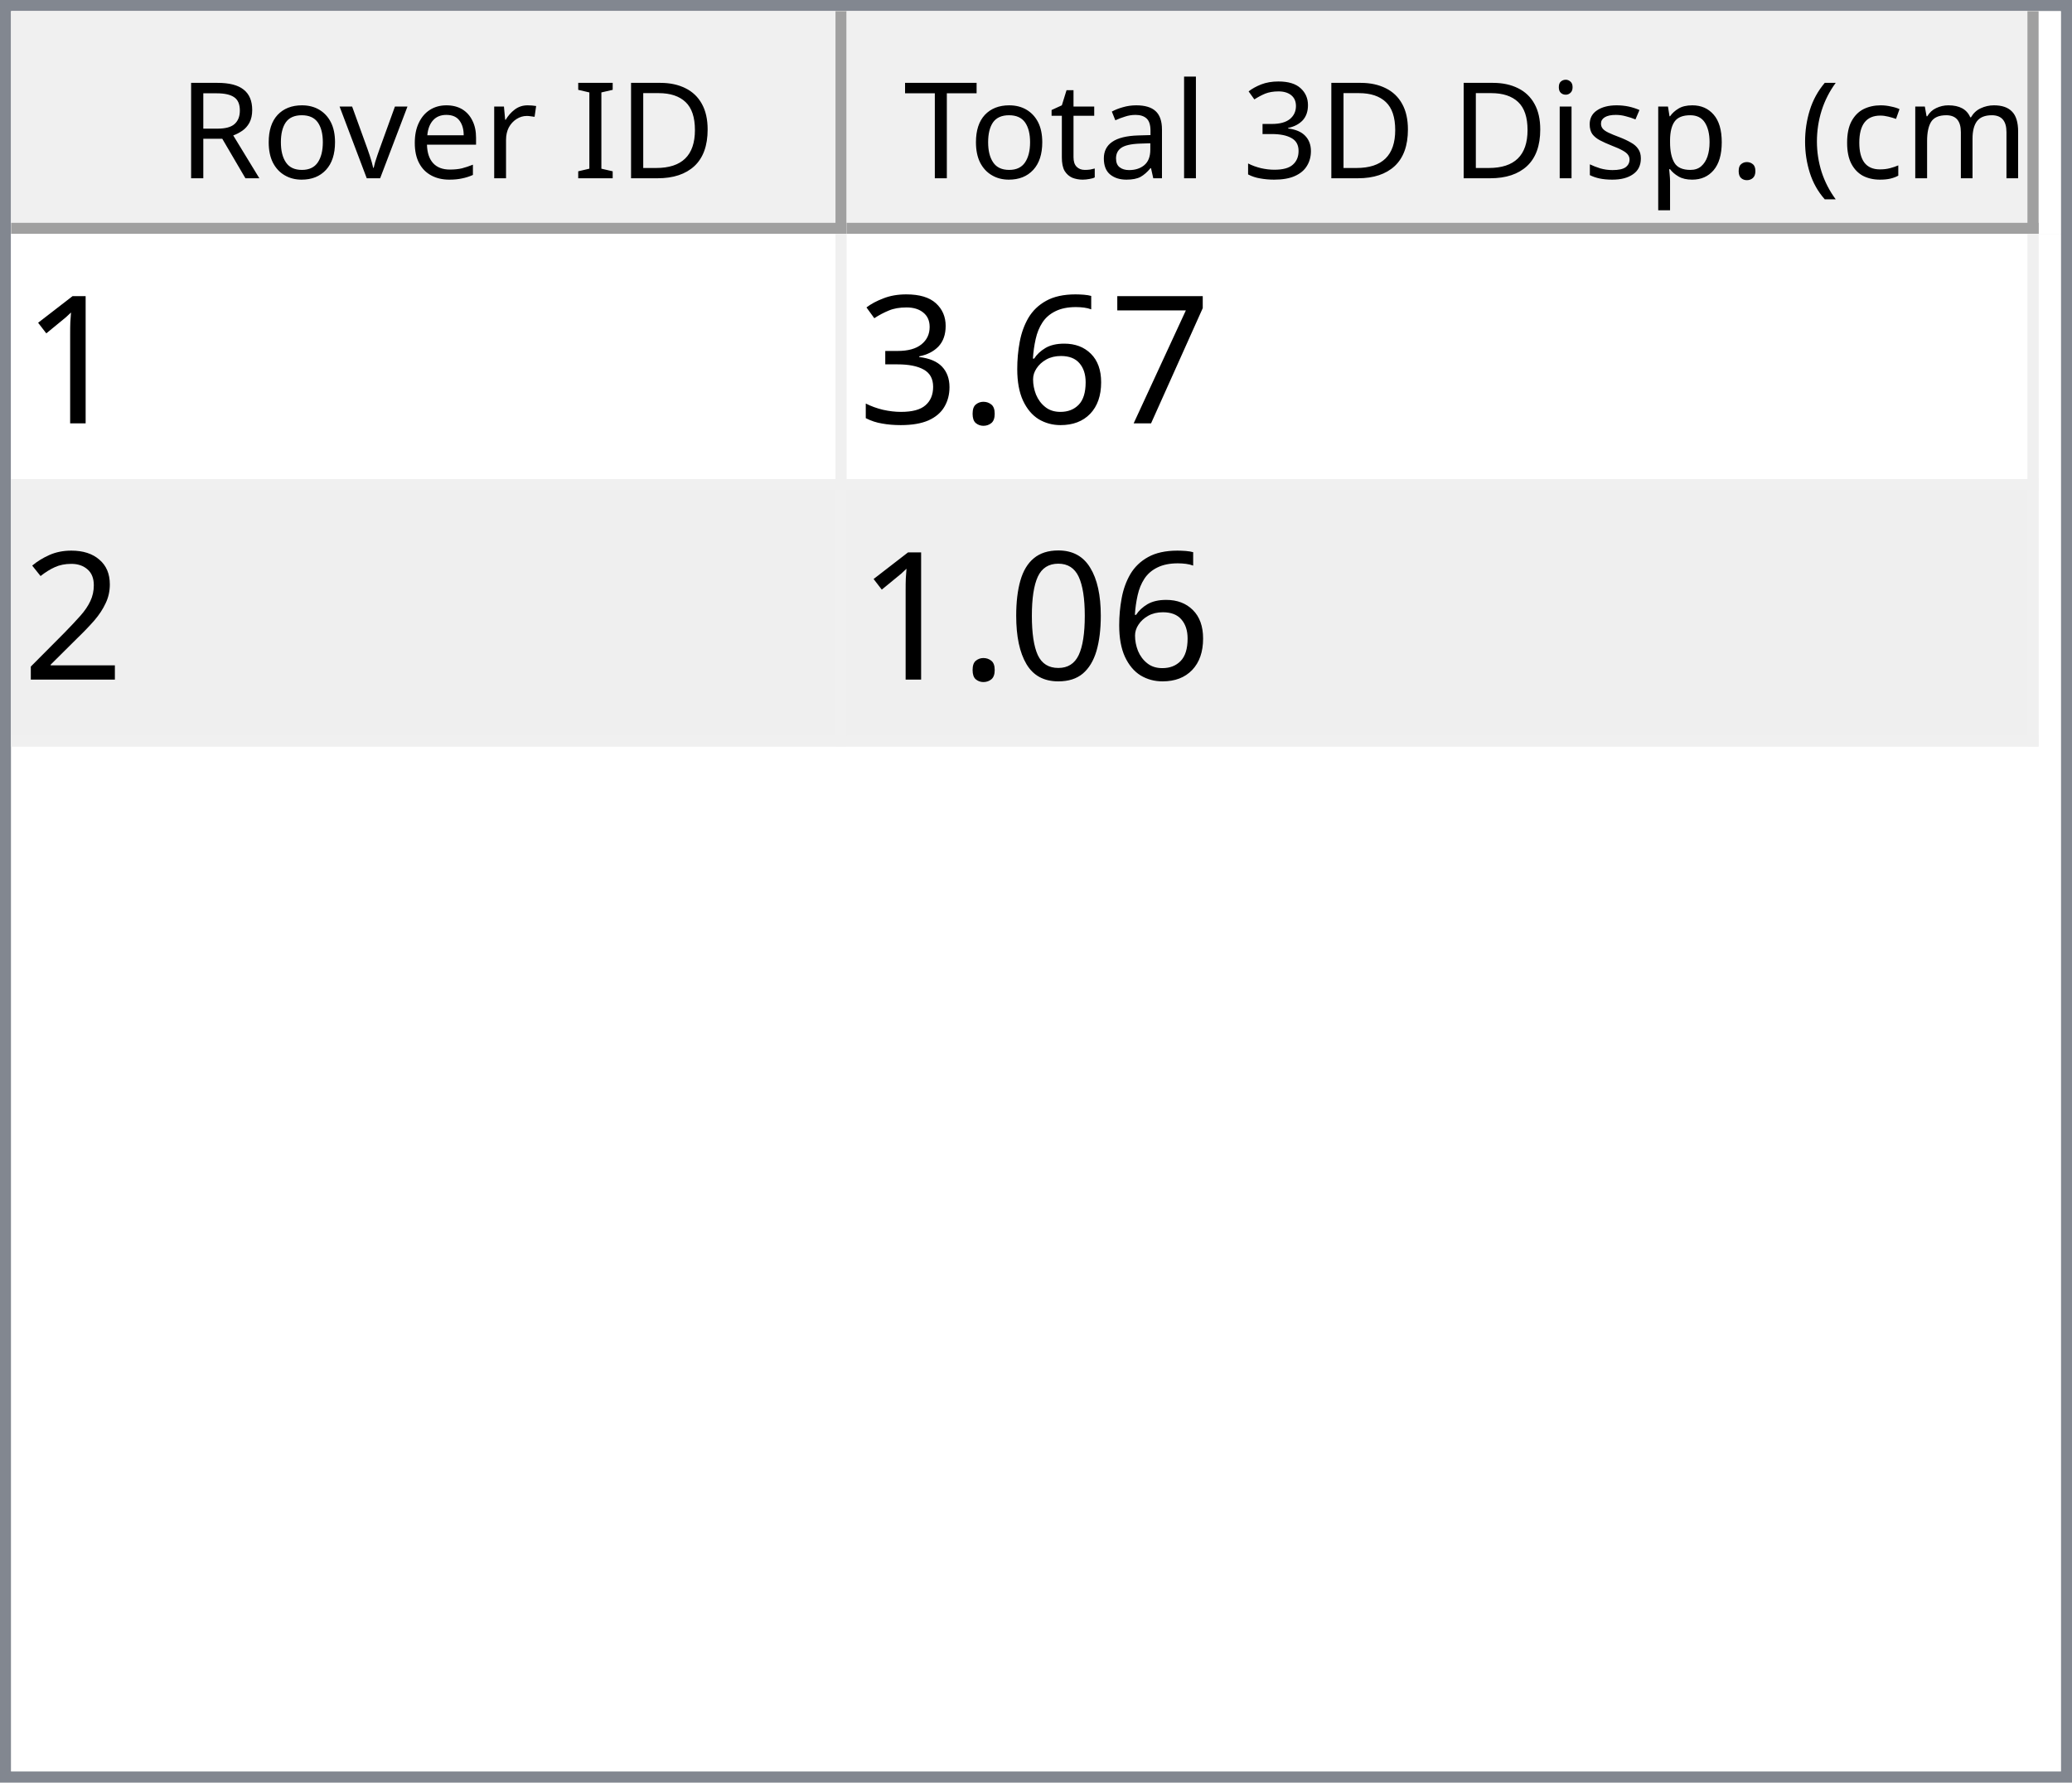
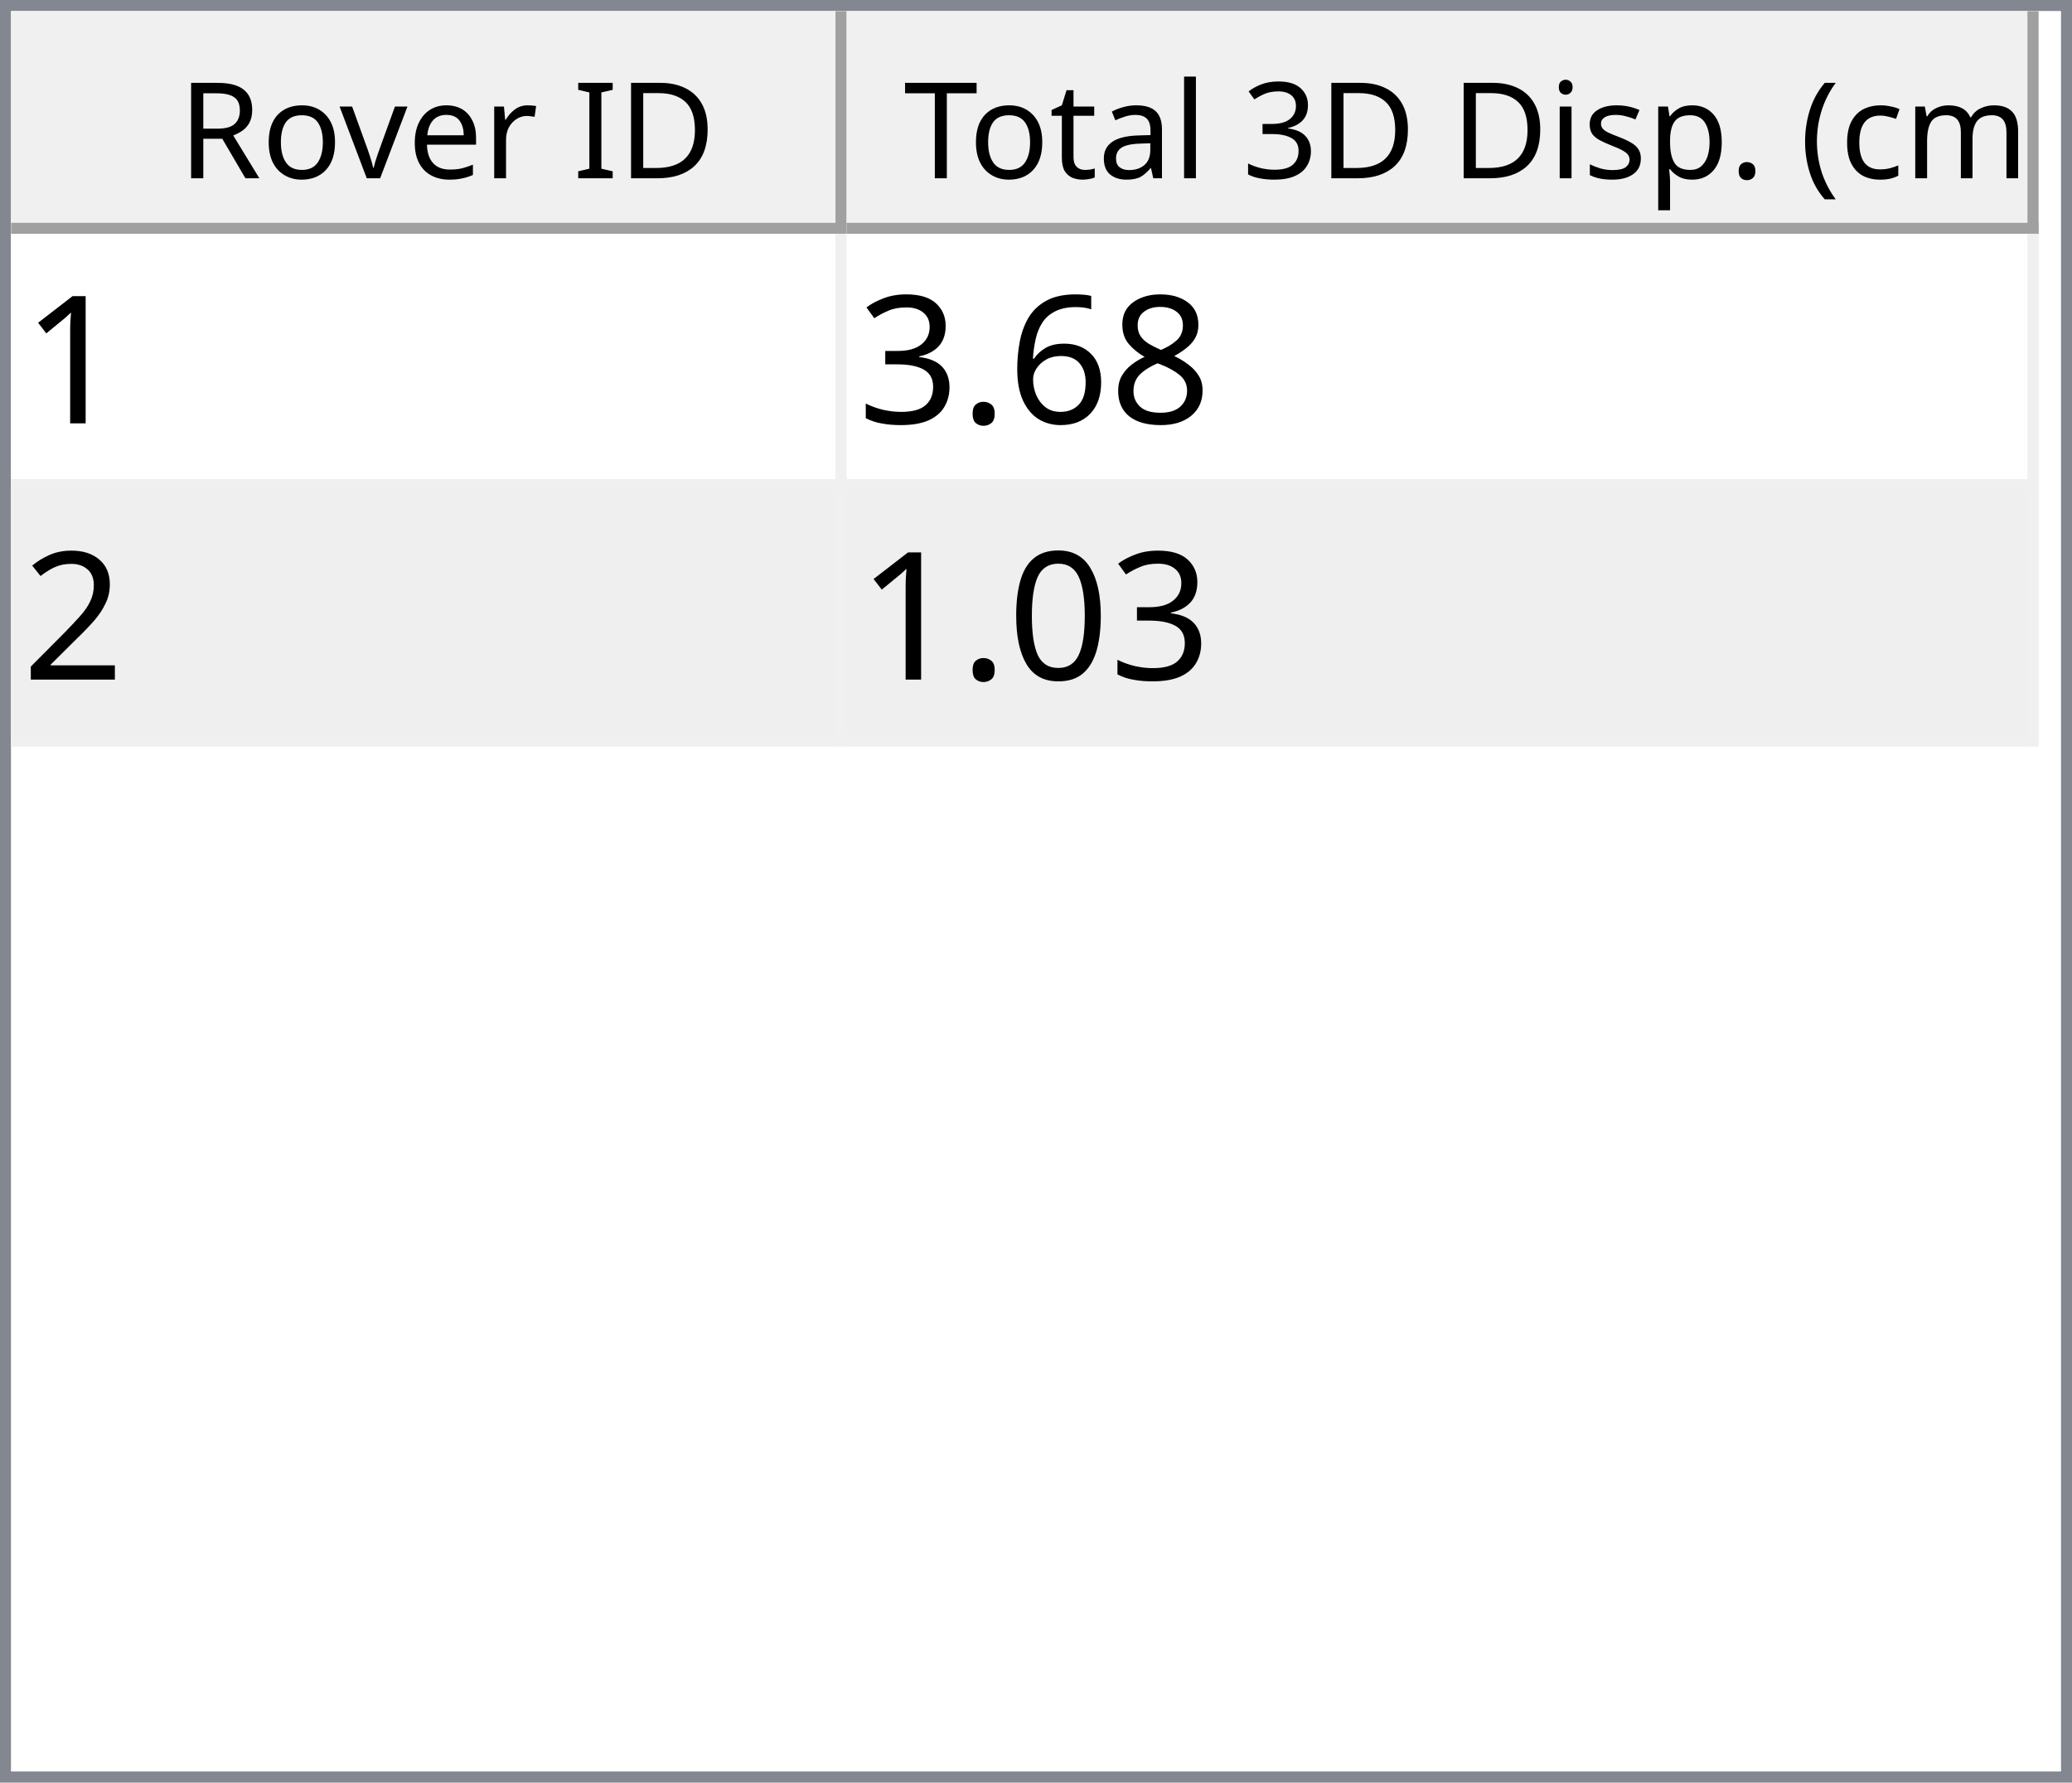
<svg xmlns="http://www.w3.org/2000/svg" style="fill-opacity:1; color-rendering:auto; color-interpolation:auto; text-rendering:auto; stroke:black; stroke-linecap:square; stroke-miterlimit:10; shape-rendering:auto; stroke-opacity:1; fill:black; stroke-dasharray:none; font-weight:normal; stroke-width:1; font-family:'Dialog'; font-style:normal; stroke-linejoin:miter; font-size:12px; stroke-dashoffset:0; image-rendering:auto;" width="186" height="160">
  <defs id="genericDefs" />
  <g>
    <defs id="defs1">
      <clipPath clipPathUnits="userSpaceOnUse" id="clipPath1">
        <path d="M0 0 L186 0 L186 160 L0 160 L0 0 Z" />
      </clipPath>
      <clipPath clipPathUnits="userSpaceOnUse" id="clipPath2">
        <path d="M0 0 L0 160 L186 160 L186 0 Z" />
      </clipPath>
      <clipPath clipPathUnits="userSpaceOnUse" id="clipPath3">
        <path d="M0 0 L0 20 L184 20 L184 0 Z" />
      </clipPath>
      <clipPath clipPathUnits="userSpaceOnUse" id="clipPath4">
        <path d="M0 0 L0 20 L75 20 L75 0 Z" />
      </clipPath>
      <clipPath clipPathUnits="userSpaceOnUse" id="clipPath5">
        <path d="M1 1 L1 19 L74 19 L74 1 Z" />
      </clipPath>
      <clipPath clipPathUnits="userSpaceOnUse" id="clipPath6">
        <path d="M0 0 L0 18 L73 18 L73 0 Z" />
      </clipPath>
      <clipPath clipPathUnits="userSpaceOnUse" id="clipPath7">
        <path d="M-0.5 -0.5 L-0.5 19.5 L74.5 19.5 L74.5 -0.5 Z" />
      </clipPath>
      <clipPath clipPathUnits="userSpaceOnUse" id="clipPath8">
        <path d="M0 0 L0 20 L107 20 L107 0 Z" />
      </clipPath>
      <clipPath clipPathUnits="userSpaceOnUse" id="clipPath9">
        <path d="M1 1 L1 19 L106 19 L106 1 Z" />
      </clipPath>
      <clipPath clipPathUnits="userSpaceOnUse" id="clipPath10">
        <path d="M0 0 L0 18 L105 18 L105 0 Z" />
      </clipPath>
      <clipPath clipPathUnits="userSpaceOnUse" id="clipPath11">
        <path d="M-0.5 -0.5 L-0.5 19.5 L106.5 19.5 L106.5 -0.5 Z" />
      </clipPath>
      <clipPath clipPathUnits="userSpaceOnUse" id="clipPath12">
        <path d="M0 0 L0 138 L184 138 L184 0 Z" />
      </clipPath>
      <clipPath clipPathUnits="userSpaceOnUse" id="clipPath13">
        <path d="M0 0 L0 46 L182 46 L182 0 Z" />
      </clipPath>
      <clipPath clipPathUnits="userSpaceOnUse" id="clipPath14">
        <path d="M-0.5 -0.5 L-0.5 45.5 L181.5 45.5 L181.5 -0.5 Z" />
      </clipPath>
      <clipPath clipPathUnits="userSpaceOnUse" id="clipPath15">
        <path d="M0 0 L0 22 L74 22 L74 0 Z" />
      </clipPath>
      <clipPath clipPathUnits="userSpaceOnUse" id="clipPath16">
        <path d="M0 0 L0 22 L106 22 L106 0 Z" />
      </clipPath>
      <font horiz-adv-x="64.551" id="font1">
        <font-face ascent="107.91" descent="25.098" units-per-em="100" style="font-style:normal; font-family:Segoe UI; font-weight:normal;" />
        <missing-glyph horiz-adv-x="64.551" d="M8.109 0 L8.109 68.266 L56.453 68.266 L56.453 0 L8.109 0 ZM15.328 7.234 L49.219 7.234 L49.219 61.031 L15.328 61.031 L15.328 7.234 Z" />
        <glyph unicode="D" horiz-adv-x="70.117" d="M9.188 0 L9.188 70.016 L28.516 70.016 Q65.531 70.016 65.531 35.891 Q65.531 19.672 55.25 9.836 Q44.969 0 27.734 0 L9.188 0 ZM17.391 62.594 L17.391 7.422 L27.828 7.422 Q41.609 7.422 49.273 14.797 Q56.938 22.172 56.938 35.688 Q56.938 62.594 28.328 62.594 L17.391 62.594 Z" />
        <glyph unicode="I" horiz-adv-x="26.611" d="M17.391 0 L9.188 0 L9.188 70.016 L17.391 70.016 L17.391 0 Z" />
        <glyph unicode=" " horiz-adv-x="27.393" d="" />
        <glyph unicode="r" horiz-adv-x="34.766" d="M34.188 41.891 Q32.078 43.5 28.125 43.5 Q23 43.5 19.555 38.672 Q16.109 33.844 16.109 25.484 L16.109 0 L8.109 0 L8.109 50 L16.109 50 L16.109 39.703 L16.312 39.703 Q18.016 44.969 21.531 47.922 Q25.047 50.875 29.391 50.875 Q32.516 50.875 34.188 50.203 L34.188 41.891 Z" />
        <glyph unicode="e" horiz-adv-x="52.295" d="M48.297 23 L12.984 23 Q13.188 14.656 17.484 10.109 Q21.781 5.562 29.297 5.562 Q37.75 5.562 44.828 11.141 L44.828 3.609 Q38.234 -1.172 27.391 -1.172 Q16.797 -1.172 10.742 5.641 Q4.688 12.453 4.688 24.812 Q4.688 36.469 11.305 43.82 Q17.922 51.172 27.734 51.172 Q37.547 51.172 42.922 44.828 Q48.297 38.484 48.297 27.203 L48.297 23 ZM40.094 29.781 Q40.047 36.719 36.75 40.578 Q33.453 44.438 27.594 44.438 Q21.922 44.438 17.969 40.383 Q14.016 36.328 13.094 29.781 L40.094 29.781 Z" />
        <glyph unicode="v" horiz-adv-x="47.9" d="M47.406 50 L27.484 0 L19.625 0 L0.688 50 L9.469 50 L22.172 13.672 Q23.578 9.672 23.922 6.688 L24.125 6.688 Q24.609 10.453 25.688 13.484 L38.969 50 L47.406 50 Z" />
        <glyph unicode="o" horiz-adv-x="58.594" d="M29 -1.172 Q17.922 -1.172 11.305 5.836 Q4.688 12.844 4.688 24.422 Q4.688 37.016 11.57 44.094 Q18.453 51.172 30.172 51.172 Q41.359 51.172 47.633 44.289 Q53.906 37.406 53.906 25.203 Q53.906 13.234 47.141 6.031 Q40.375 -1.172 29 -1.172 ZM29.594 44.438 Q21.875 44.438 17.383 39.188 Q12.891 33.938 12.891 24.703 Q12.891 15.828 17.43 10.695 Q21.969 5.562 29.594 5.562 Q37.359 5.562 41.531 10.594 Q45.703 15.625 45.703 24.906 Q45.703 34.281 41.531 39.359 Q37.359 44.438 29.594 44.438 Z" />
        <glyph unicode="R" horiz-adv-x="59.814" d="M59.375 0 L49.609 0 L37.891 19.625 Q36.281 22.359 34.766 24.289 Q33.25 26.219 31.664 27.438 Q30.078 28.656 28.25 29.219 Q26.422 29.781 24.125 29.781 L17.391 29.781 L17.391 0 L9.188 0 L9.188 70.016 L30.078 70.016 Q34.672 70.016 38.555 68.867 Q42.438 67.719 45.289 65.375 Q48.141 63.031 49.758 59.547 Q51.375 56.062 51.375 51.375 Q51.375 47.703 50.273 44.656 Q49.172 41.609 47.148 39.211 Q45.125 36.812 42.266 35.133 Q39.406 33.453 35.844 32.516 L35.844 32.328 Q37.594 31.547 38.891 30.547 Q40.188 29.547 41.359 28.18 Q42.531 26.812 43.68 25.078 Q44.828 23.344 46.234 21.047 L59.375 0 ZM17.391 62.594 L17.391 37.203 L28.516 37.203 Q31.594 37.203 34.203 38.133 Q36.812 39.062 38.719 40.797 Q40.625 42.531 41.703 45.047 Q42.781 47.562 42.781 50.688 Q42.781 56.297 39.141 59.445 Q35.5 62.594 28.609 62.594 L17.391 62.594 Z" />
        <glyph unicode=")" horiz-adv-x="30.176" d="M8.297 -15.922 L1.172 -15.922 Q16.406 2.344 16.406 26.812 Q16.406 51.469 1.078 70.016 L8.297 70.016 Q23.531 52.156 23.531 26.703 Q23.531 1.375 8.297 -15.922 Z" />
        <glyph unicode="m" horiz-adv-x="86.133" d="M79.109 0 L71.094 0 L71.094 28.719 Q71.094 37.016 68.531 40.727 Q65.969 44.438 59.906 44.438 Q54.781 44.438 51.195 39.75 Q47.609 35.062 47.609 28.516 L47.609 0 L39.594 0 L39.594 29.688 Q39.594 44.438 28.219 44.438 Q22.953 44.438 19.531 40.016 Q16.109 35.594 16.109 28.516 L16.109 0 L8.109 0 L8.109 50 L16.109 50 L16.109 42.094 L16.312 42.094 Q21.625 51.172 31.844 51.172 Q36.969 51.172 40.773 48.312 Q44.578 45.453 46 40.828 Q51.562 51.172 62.594 51.172 Q79.109 51.172 79.109 30.812 L79.109 0 Z" />
        <glyph unicode="c" horiz-adv-x="46.191" d="M42.188 2.297 Q36.422 -1.172 28.516 -1.172 Q17.828 -1.172 11.258 5.789 Q4.688 12.75 4.688 23.828 Q4.688 36.188 11.766 43.68 Q18.844 51.172 30.672 51.172 Q37.25 51.172 42.281 48.734 L42.281 40.531 Q36.719 44.438 30.375 44.438 Q22.703 44.438 17.797 38.945 Q12.891 33.453 12.891 24.516 Q12.891 15.719 17.508 10.641 Q22.125 5.562 29.891 5.562 Q36.422 5.562 42.188 9.906 L42.188 2.297 Z" />
        <glyph unicode="(" horiz-adv-x="30.176" d="M29.109 -15.922 L21.969 -15.922 Q6.844 1.375 6.844 26.703 Q6.844 52.156 21.969 70.016 L29.203 70.016 Q13.875 51.469 13.875 26.812 Q13.875 2.344 29.109 -15.922 Z" />
        <glyph unicode="." horiz-adv-x="21.68" d="M10.891 -1.078 Q8.641 -1.078 7.055 0.539 Q5.469 2.156 5.469 4.391 Q5.469 6.641 7.055 8.273 Q8.641 9.906 10.891 9.906 Q13.188 9.906 14.797 8.273 Q16.406 6.641 16.406 4.391 Q16.406 2.156 14.797 0.539 Q13.188 -1.078 10.891 -1.078 Z" />
        <glyph unicode="p" horiz-adv-x="58.789" d="M16.312 7.234 L16.109 7.234 L16.109 -23 L8.109 -23 L8.109 50 L16.109 50 L16.109 41.219 L16.312 41.219 Q22.219 51.172 33.594 51.172 Q43.266 51.172 48.688 44.461 Q54.109 37.75 54.109 26.469 Q54.109 13.922 48 6.375 Q41.891 -1.172 31.297 -1.172 Q21.578 -1.172 16.312 7.234 ZM16.109 27.391 L16.109 20.406 Q16.109 14.203 20.141 9.883 Q24.172 5.562 30.375 5.562 Q37.641 5.562 41.773 11.133 Q45.906 16.703 45.906 26.609 Q45.906 34.969 42.047 39.703 Q38.188 44.438 31.594 44.438 Q24.609 44.438 20.359 39.578 Q16.109 34.719 16.109 27.391 Z" />
        <glyph unicode="s" horiz-adv-x="42.432" d="M5.078 1.812 L5.078 10.406 Q11.625 5.562 19.484 5.562 Q30.031 5.562 30.031 12.594 Q30.031 14.594 29.125 15.992 Q28.219 17.391 26.68 18.461 Q25.141 19.531 23.07 20.383 Q21 21.234 18.609 22.172 Q15.281 23.484 12.766 24.828 Q10.25 26.172 8.57 27.859 Q6.891 29.547 6.031 31.695 Q5.172 33.844 5.172 36.719 Q5.172 40.234 6.789 42.945 Q8.406 45.656 11.086 47.484 Q13.766 49.312 17.211 50.242 Q20.656 51.172 24.312 51.172 Q30.812 51.172 35.938 48.922 L35.938 40.828 Q30.422 44.438 23.25 44.438 Q21 44.438 19.195 43.922 Q17.391 43.406 16.094 42.477 Q14.797 41.547 14.086 40.258 Q13.375 38.969 13.375 37.406 Q13.375 35.453 14.086 34.133 Q14.797 32.812 16.164 31.789 Q17.531 30.766 19.484 29.938 Q21.438 29.109 23.922 28.125 Q27.25 26.859 29.883 25.516 Q32.516 24.172 34.375 22.484 Q36.234 20.797 37.234 18.602 Q38.234 16.406 38.234 13.375 Q38.234 9.672 36.602 6.938 Q34.969 4.203 32.234 2.398 Q29.5 0.594 25.93 -0.289 Q22.359 -1.172 18.453 -1.172 Q10.75 -1.172 5.078 1.812 Z" />
        <glyph unicode="i" horiz-adv-x="24.219" d="M12.203 62.703 Q10.062 62.703 8.547 64.164 Q7.031 65.625 7.031 67.875 Q7.031 70.125 8.547 71.609 Q10.062 73.094 12.203 73.094 Q14.406 73.094 15.945 71.609 Q17.484 70.125 17.484 67.875 Q17.484 65.719 15.945 64.211 Q14.406 62.703 12.203 62.703 ZM16.109 0 L8.109 0 L8.109 50 L16.109 50 L16.109 0 Z" />
        <glyph unicode="3" horiz-adv-x="53.906" d="M46.531 19.828 Q46.531 15.094 44.75 11.211 Q42.969 7.328 39.719 4.57 Q36.469 1.812 31.93 0.297 Q27.391 -1.219 21.922 -1.219 Q11.922 -1.219 6 2.594 L6 11.188 Q13.094 5.609 22.219 5.609 Q25.875 5.609 28.828 6.539 Q31.781 7.469 33.906 9.227 Q36.031 10.984 37.18 13.477 Q38.328 15.969 38.328 19.094 Q38.328 32.812 18.797 32.812 L12.984 32.812 L12.984 39.594 L18.5 39.594 Q35.797 39.594 35.797 52.484 Q35.797 64.406 22.609 64.406 Q15.188 64.406 8.688 59.422 L8.688 67.188 Q15.375 71.188 24.609 71.188 Q29 71.188 32.57 69.969 Q36.141 68.75 38.68 66.555 Q41.219 64.359 42.609 61.281 Q44 58.203 44 54.5 Q44 40.672 30.031 36.719 L30.031 36.531 Q33.594 36.141 36.625 34.797 Q39.656 33.453 41.852 31.305 Q44.047 29.156 45.289 26.25 Q46.531 23.344 46.531 19.828 Z" />
        <glyph unicode="l" horiz-adv-x="24.219" d="M16.109 0 L8.109 0 L8.109 74.031 L16.109 74.031 L16.109 0 Z" />
        <glyph unicode="a" horiz-adv-x="50.879" d="M43.891 0 L35.891 0 L35.891 7.812 L35.688 7.812 Q30.469 -1.172 20.312 -1.172 Q12.844 -1.172 8.617 2.781 Q4.391 6.734 4.391 13.281 Q4.391 27.297 20.906 29.594 L35.891 31.688 Q35.891 44.438 25.594 44.438 Q16.547 44.438 9.281 38.281 L9.281 46.484 Q16.656 51.172 26.266 51.172 Q43.891 51.172 43.891 32.516 L43.891 0 ZM35.891 25.297 L23.828 23.641 Q18.266 22.859 15.43 20.875 Q12.594 18.891 12.594 13.875 Q12.594 10.203 15.211 7.883 Q17.828 5.562 22.172 5.562 Q28.125 5.562 32.008 9.742 Q35.891 13.922 35.891 20.312 L35.891 25.297 Z" />
        <glyph unicode="t" horiz-adv-x="33.887" d="M31.297 0.484 Q28.469 -1.078 23.828 -1.078 Q10.688 -1.078 10.688 13.578 L10.688 43.172 L2.094 43.172 L2.094 50 L10.688 50 L10.688 62.203 L18.703 64.797 L18.703 50 L31.297 50 L31.297 43.172 L18.703 43.172 L18.703 14.984 Q18.703 9.969 20.414 7.82 Q22.125 5.672 26.078 5.672 Q29.109 5.672 31.297 7.328 L31.297 0.484 Z" />
        <glyph unicode="T" horiz-adv-x="52.393" d="M50.594 62.594 L30.375 62.594 L30.375 0 L22.172 0 L22.172 62.594 L2 62.594 L2 70.016 L50.594 70.016 L50.594 62.594 Z" />
      </font>
      <font horiz-adv-x="75.0" id="font2">
        <font-face ascent="100.537" descent="21.973" units-per-em="100" style="font-style:normal; font-family:sans-serif; font-weight:normal;" />
        <missing-glyph horiz-adv-x="75.0" d="M12.5 0 L12.5 62.5 L62.5 62.5 L62.5 0 L12.5 0 ZM14.062 1.562 L60.938 1.562 L60.938 60.938 L14.062 60.938 L14.062 1.562 Z" />
        <glyph unicode="1" horiz-adv-x="55.615" d="M37.25 0 L28.469 0 L28.469 56 Q25.297 52.984 20.141 49.953 Q14.984 46.922 10.891 45.406 L10.891 53.906 Q18.266 57.375 23.781 62.305 Q29.297 67.234 31.594 71.875 L37.25 71.875 L37.25 0 Z" />
-         <glyph unicode="7" horiz-adv-x="55.615" d="M4.734 62.203 L4.734 70.656 L51.078 70.656 L51.078 63.812 Q44.234 56.547 37.523 44.484 Q30.812 32.422 27.156 19.672 Q24.516 10.688 23.781 0 L14.75 0 Q14.891 8.453 18.062 20.414 Q21.234 32.375 27.172 43.484 Q33.109 54.594 39.797 62.203 L4.734 62.203 Z" />
+         <glyph unicode="8" horiz-adv-x="55.615" d="M17.672 38.812 Q12.203 40.828 9.57 44.539 Q6.938 48.25 6.938 53.422 Q6.938 61.234 12.555 66.555 Q18.172 71.875 27.484 71.875 Q36.859 71.875 42.578 66.43 Q48.297 60.984 48.297 53.172 Q48.297 48.188 45.68 44.508 Q43.062 40.828 37.75 38.812 Q44.344 36.672 47.781 31.883 Q51.219 27.094 51.219 20.453 Q51.219 11.281 44.727 5.031 Q38.234 -1.219 27.641 -1.219 Q17.047 -1.219 10.547 5.055 Q4.047 11.328 4.047 20.703 Q4.047 27.688 7.594 32.398 Q11.141 37.109 17.672 38.812 ZM15.922 53.719 Q15.922 48.641 19.195 45.414 Q22.469 42.188 27.688 42.188 Q32.766 42.188 36.016 45.383 Q39.266 48.578 39.266 53.219 Q39.266 58.062 35.914 61.359 Q32.562 64.656 27.594 64.656 Q22.562 64.656 19.242 61.43 Q15.922 58.203 15.922 53.719 ZM13.094 20.656 Q13.094 16.891 14.875 13.375 Q16.656 9.859 20.172 7.93 Q23.688 6 27.734 6 Q34.031 6 38.133 10.055 Q42.234 14.109 42.234 20.359 Q42.234 26.703 38.016 30.859 Q33.797 35.016 27.438 35.016 Q21.234 35.016 17.164 30.914 Q13.094 26.812 13.094 20.656 Z" />
        <glyph unicode="6" horiz-adv-x="55.615" d="M49.75 54.047 L41.016 53.375 Q39.844 58.547 37.703 60.891 Q34.125 64.656 28.906 64.656 Q24.703 64.656 21.531 62.312 Q17.391 59.281 14.992 53.469 Q12.594 47.656 12.5 36.922 Q15.672 41.75 20.266 44.094 Q24.859 46.438 29.891 46.438 Q38.672 46.438 44.852 39.969 Q51.031 33.5 51.031 23.25 Q51.031 16.5 48.125 10.719 Q45.219 4.938 40.141 1.859 Q35.062 -1.219 28.609 -1.219 Q17.625 -1.219 10.695 6.859 Q3.766 14.938 3.766 33.5 Q3.766 54.25 11.422 63.672 Q18.109 71.875 29.438 71.875 Q37.891 71.875 43.289 67.141 Q48.688 62.406 49.75 54.047 ZM13.875 23.188 Q13.875 18.656 15.797 14.508 Q17.719 10.359 21.188 8.18 Q24.656 6 28.469 6 Q34.031 6 38.039 10.492 Q42.047 14.984 42.047 22.703 Q42.047 30.125 38.086 34.398 Q34.125 38.672 28.125 38.672 Q22.172 38.672 18.023 34.398 Q13.875 30.125 13.875 23.188 Z" />
        <glyph unicode="." horiz-adv-x="27.783" d="M9.078 0 L9.078 10.016 L19.094 10.016 L19.094 0 L9.078 0 Z" />
        <glyph unicode="3" horiz-adv-x="55.615" d="M4.203 18.891 L12.984 20.062 Q14.5 12.594 18.141 9.297 Q21.781 6 27 6 Q33.203 6 37.477 10.297 Q41.75 14.594 41.75 20.953 Q41.75 27 37.797 30.93 Q33.844 34.859 27.734 34.859 Q25.25 34.859 21.531 33.891 L22.516 41.609 Q23.391 41.5 23.922 41.5 Q29.547 41.5 34.039 44.43 Q38.531 47.359 38.531 53.469 Q38.531 58.297 35.258 61.477 Q31.984 64.656 26.812 64.656 Q21.688 64.656 18.266 61.43 Q14.844 58.203 13.875 51.766 L5.078 53.328 Q6.688 62.156 12.398 67.016 Q18.109 71.875 26.609 71.875 Q32.469 71.875 37.398 69.359 Q42.328 66.844 44.945 62.5 Q47.562 58.156 47.562 53.266 Q47.562 48.641 45.07 44.828 Q42.578 41.016 37.703 38.766 Q44.047 37.312 47.562 32.695 Q51.078 28.078 51.078 21.141 Q51.078 11.766 44.242 5.25 Q37.406 -1.266 26.953 -1.266 Q17.531 -1.266 11.305 4.352 Q5.078 9.969 4.203 18.891 Z" />
        <glyph unicode="2" horiz-adv-x="55.615" d="M50.344 8.453 L50.344 0 L3.031 0 Q2.938 3.172 4.047 6.109 Q5.859 10.938 9.836 15.625 Q13.812 20.312 21.344 26.469 Q33.016 36.031 37.117 41.625 Q41.219 47.219 41.219 52.203 Q41.219 57.422 37.477 61.008 Q33.734 64.594 27.734 64.594 Q21.391 64.594 17.578 60.789 Q13.766 56.984 13.719 50.25 L4.688 51.172 Q5.609 61.281 11.664 66.578 Q17.719 71.875 27.938 71.875 Q38.234 71.875 44.242 66.164 Q50.25 60.453 50.25 52 Q50.25 47.703 48.492 43.555 Q46.734 39.406 42.656 34.812 Q38.578 30.219 29.109 22.219 Q21.188 15.578 18.945 13.211 Q16.703 10.844 15.234 8.453 L50.344 8.453 Z" />
        <glyph unicode="0" horiz-adv-x="55.615" d="M4.156 35.297 Q4.156 48 6.766 55.742 Q9.375 63.484 14.523 67.68 Q19.672 71.875 27.484 71.875 Q33.25 71.875 37.594 69.555 Q41.938 67.234 44.773 62.867 Q47.609 58.5 49.219 52.227 Q50.828 45.953 50.828 35.297 Q50.828 22.703 48.242 14.969 Q45.656 7.234 40.508 3.008 Q35.359 -1.219 27.484 -1.219 Q17.141 -1.219 11.234 6.203 Q4.156 15.141 4.156 35.297 ZM13.188 35.297 Q13.188 17.672 17.312 11.836 Q21.438 6 27.484 6 Q33.547 6 37.672 11.859 Q41.797 17.719 41.797 35.297 Q41.797 52.984 37.672 58.789 Q33.547 64.594 27.391 64.594 Q21.344 64.594 17.719 59.469 Q13.188 52.938 13.188 35.297 Z" />
      </font>
    </defs>
    <g style="fill:white; stroke:white;">
      <rect x="0" y="0" width="186" style="clip-path:url(#clipPath1); stroke:none;" height="160" />
    </g>
    <g style="fill:white; text-rendering:optimizeSpeed; color-rendering:optimizeSpeed; image-rendering:optimizeSpeed; shape-rendering:crispEdges; stroke:white; color-interpolation:sRGB;">
      <rect x="0" width="186" height="160" y="0" style="stroke:none;" />
      <path style="stroke:none;" d="M0 160 L186 160 L186 0 L0 0 Z" />
    </g>
    <g style="fill:rgb(240,240,240); font-family:'Segoe UI'; stroke:rgb(240,240,240);">
      <rect x="0" y="0" width="186" style="clip-path:url(#clipPath2); stroke:none;" height="160" />
    </g>
    <g style="fill:rgb(130,135,144); font-family:'Segoe UI'; stroke:rgb(130,135,144);">
      <path d="M0 0 L186 0 L186 160 L0 160 L0 0 ZM1 1 L185 1 L185 159 L1 159 L1 1 Z" style="fill-rule:evenodd; clip-path:url(#clipPath2); stroke:none;" />
    </g>
    <g style="fill:white; font-family:'Segoe UI'; stroke:white;" transform="translate(1,1)">
      <rect x="0" y="0" width="184" style="clip-path:url(#clipPath3); stroke:none;" height="20" />
    </g>
    <g style="fill:rgb(240,240,240); font-family:'Segoe UI'; stroke:rgb(240,240,240);" transform="translate(1,1)">
      <rect x="0" y="0" width="75" style="clip-path:url(#clipPath4); stroke:none;" height="20" />
    </g>
    <g style="font-family:'Segoe UI';" transform="translate(2,2)">
      <text x="14" xml:space="preserve" y="14" style="clip-path:url(#clipPath6); stroke:none;">Rover ID</text>
    </g>
    <g style="fill:rgb(160,160,160); font-family:'Segoe UI'; stroke:rgb(160,160,160); stroke-linejoin:bevel;" transform="translate(1.5,1.5)">
      <line x1="74" x2="74" y1="0" style="fill:none; clip-path:url(#clipPath7);" y2="19" />
    </g>
    <g style="fill:rgb(160,160,160); font-family:'Segoe UI'; stroke:rgb(160,160,160); stroke-linejoin:bevel;" transform="matrix(1,0,0,1,1,1) translate(0.5,0.5)">
      <line x1="0" x2="74" y1="19" style="fill:none; clip-path:url(#clipPath7);" y2="19" />
    </g>
    <g style="fill:rgb(240,240,240); font-family:'Segoe UI'; stroke:rgb(240,240,240);" transform="translate(76,1)">
      <rect x="0" y="0" width="107" style="clip-path:url(#clipPath8); stroke:none;" height="20" />
    </g>
    <g style="font-family:'Segoe UI';" transform="translate(77,2)">
      <text x="1" xml:space="preserve" y="14" style="clip-path:url(#clipPath10); stroke:none;"> Total 3D Disp. (cm)</text>
    </g>
    <g style="fill:rgb(160,160,160); font-family:'Segoe UI'; stroke:rgb(160,160,160); stroke-linejoin:bevel;" transform="translate(76.5,1.5)">
      <line x1="106" x2="106" y1="0" style="fill:none; clip-path:url(#clipPath11);" y2="19" />
    </g>
    <g style="fill:rgb(160,160,160); font-family:'Segoe UI'; stroke:rgb(160,160,160); stroke-linejoin:bevel;" transform="matrix(1,0,0,1,76,1) translate(0.5,0.5)">
      <line x1="0" x2="106" y1="19" style="fill:none; clip-path:url(#clipPath11);" y2="19" />
    </g>
    <g style="fill:white; font-family:'Segoe UI'; stroke:white;" transform="translate(1,21)">
      <rect x="0" y="0" width="184" style="clip-path:url(#clipPath12); stroke:none;" height="138" />
    </g>
    <g style="fill:rgb(240,240,240); font-size:16px; font-family:sans-serif; stroke:rgb(240,240,240);" transform="translate(1,21)">
      <rect x="0" y="0" width="182" style="clip-path:url(#clipPath13); stroke:none;" height="46" />
      <line transform="translate(0.5,0.5)" x1="0" x2="181" y1="22" style="clip-path:url(#clipPath14); fill:none; stroke-linejoin:bevel;" y2="22" />
    </g>
    <g transform="matrix(1,0,0,1,1,21) translate(0.5,0.5)" style="fill:rgb(240,240,240); font-size:16px; font-family:sans-serif; stroke:rgb(240,240,240); stroke-linejoin:bevel;">
      <line x1="0" x2="181" y1="45" style="fill:none; clip-path:url(#clipPath14);" y2="45" />
    </g>
    <g transform="matrix(1,0,0,1,1,21) translate(0.5,0.5)" style="fill:rgb(240,240,240); font-size:16px; font-family:sans-serif; stroke:rgb(240,240,240); stroke-linejoin:bevel;">
      <line x1="74" x2="74" y1="0" style="fill:none; clip-path:url(#clipPath14);" y2="45" />
    </g>
    <g transform="matrix(1,0,0,1,1,21) translate(0.5,0.5)" style="fill:rgb(240,240,240); font-size:16px; font-family:sans-serif; stroke:rgb(240,240,240); stroke-linejoin:bevel;">
      <line x1="181" x2="181" y1="0" style="fill:none; clip-path:url(#clipPath14);" y2="45" />
    </g>
    <g style="fill:white; font-size:16px; font-family:sans-serif; stroke:white;" transform="matrix(1,0,0,1,1,21)">
      <rect x="0" y="0" width="74" style="clip-path:url(#clipPath15); stroke:none;" height="22" />
      <text x="1" y="17" style="fill:black; clip-path:url(#clipPath15); stroke:none;" xml:space="preserve">1</text>
    </g>
    <g style="fill:white; font-size:16px; font-family:sans-serif; stroke:white;" transform="matrix(1,0,0,1,1,21) translate(75,0)">
      <rect x="0" y="0" width="106" style="clip-path:url(#clipPath16); stroke:none;" height="22" />
-       <text x="1" y="17" style="fill:black; clip-path:url(#clipPath16); stroke:none;" xml:space="preserve">3.67</text>
+       <text x="1" y="17" style="fill:black; clip-path:url(#clipPath16); stroke:none;" xml:space="preserve">3.68</text>
    </g>
    <g style="fill:rgb(239,239,239); font-size:16px; font-family:sans-serif; stroke:rgb(239,239,239);" transform="matrix(1,0,0,1,1,21) translate(0,23)">
      <rect x="0" y="0" width="74" style="clip-path:url(#clipPath15); stroke:none;" height="22" />
      <text x="1" y="17" style="fill:black; clip-path:url(#clipPath15); stroke:none;" xml:space="preserve">2</text>
    </g>
    <g style="fill:rgb(239,239,239); font-size:16px; font-family:sans-serif; stroke:rgb(239,239,239);" transform="matrix(1,0,0,1,1,21) translate(75,23)">
      <rect x="0" y="0" width="106" style="clip-path:url(#clipPath16); stroke:none;" height="22" />
-       <text x="1" y="17" style="fill:black; clip-path:url(#clipPath16); stroke:none;" xml:space="preserve">1.06</text>
+       <text x="1" y="17" style="fill:black; clip-path:url(#clipPath16); stroke:none;" xml:space="preserve">1.03</text>
    </g>
  </g>
</svg>
